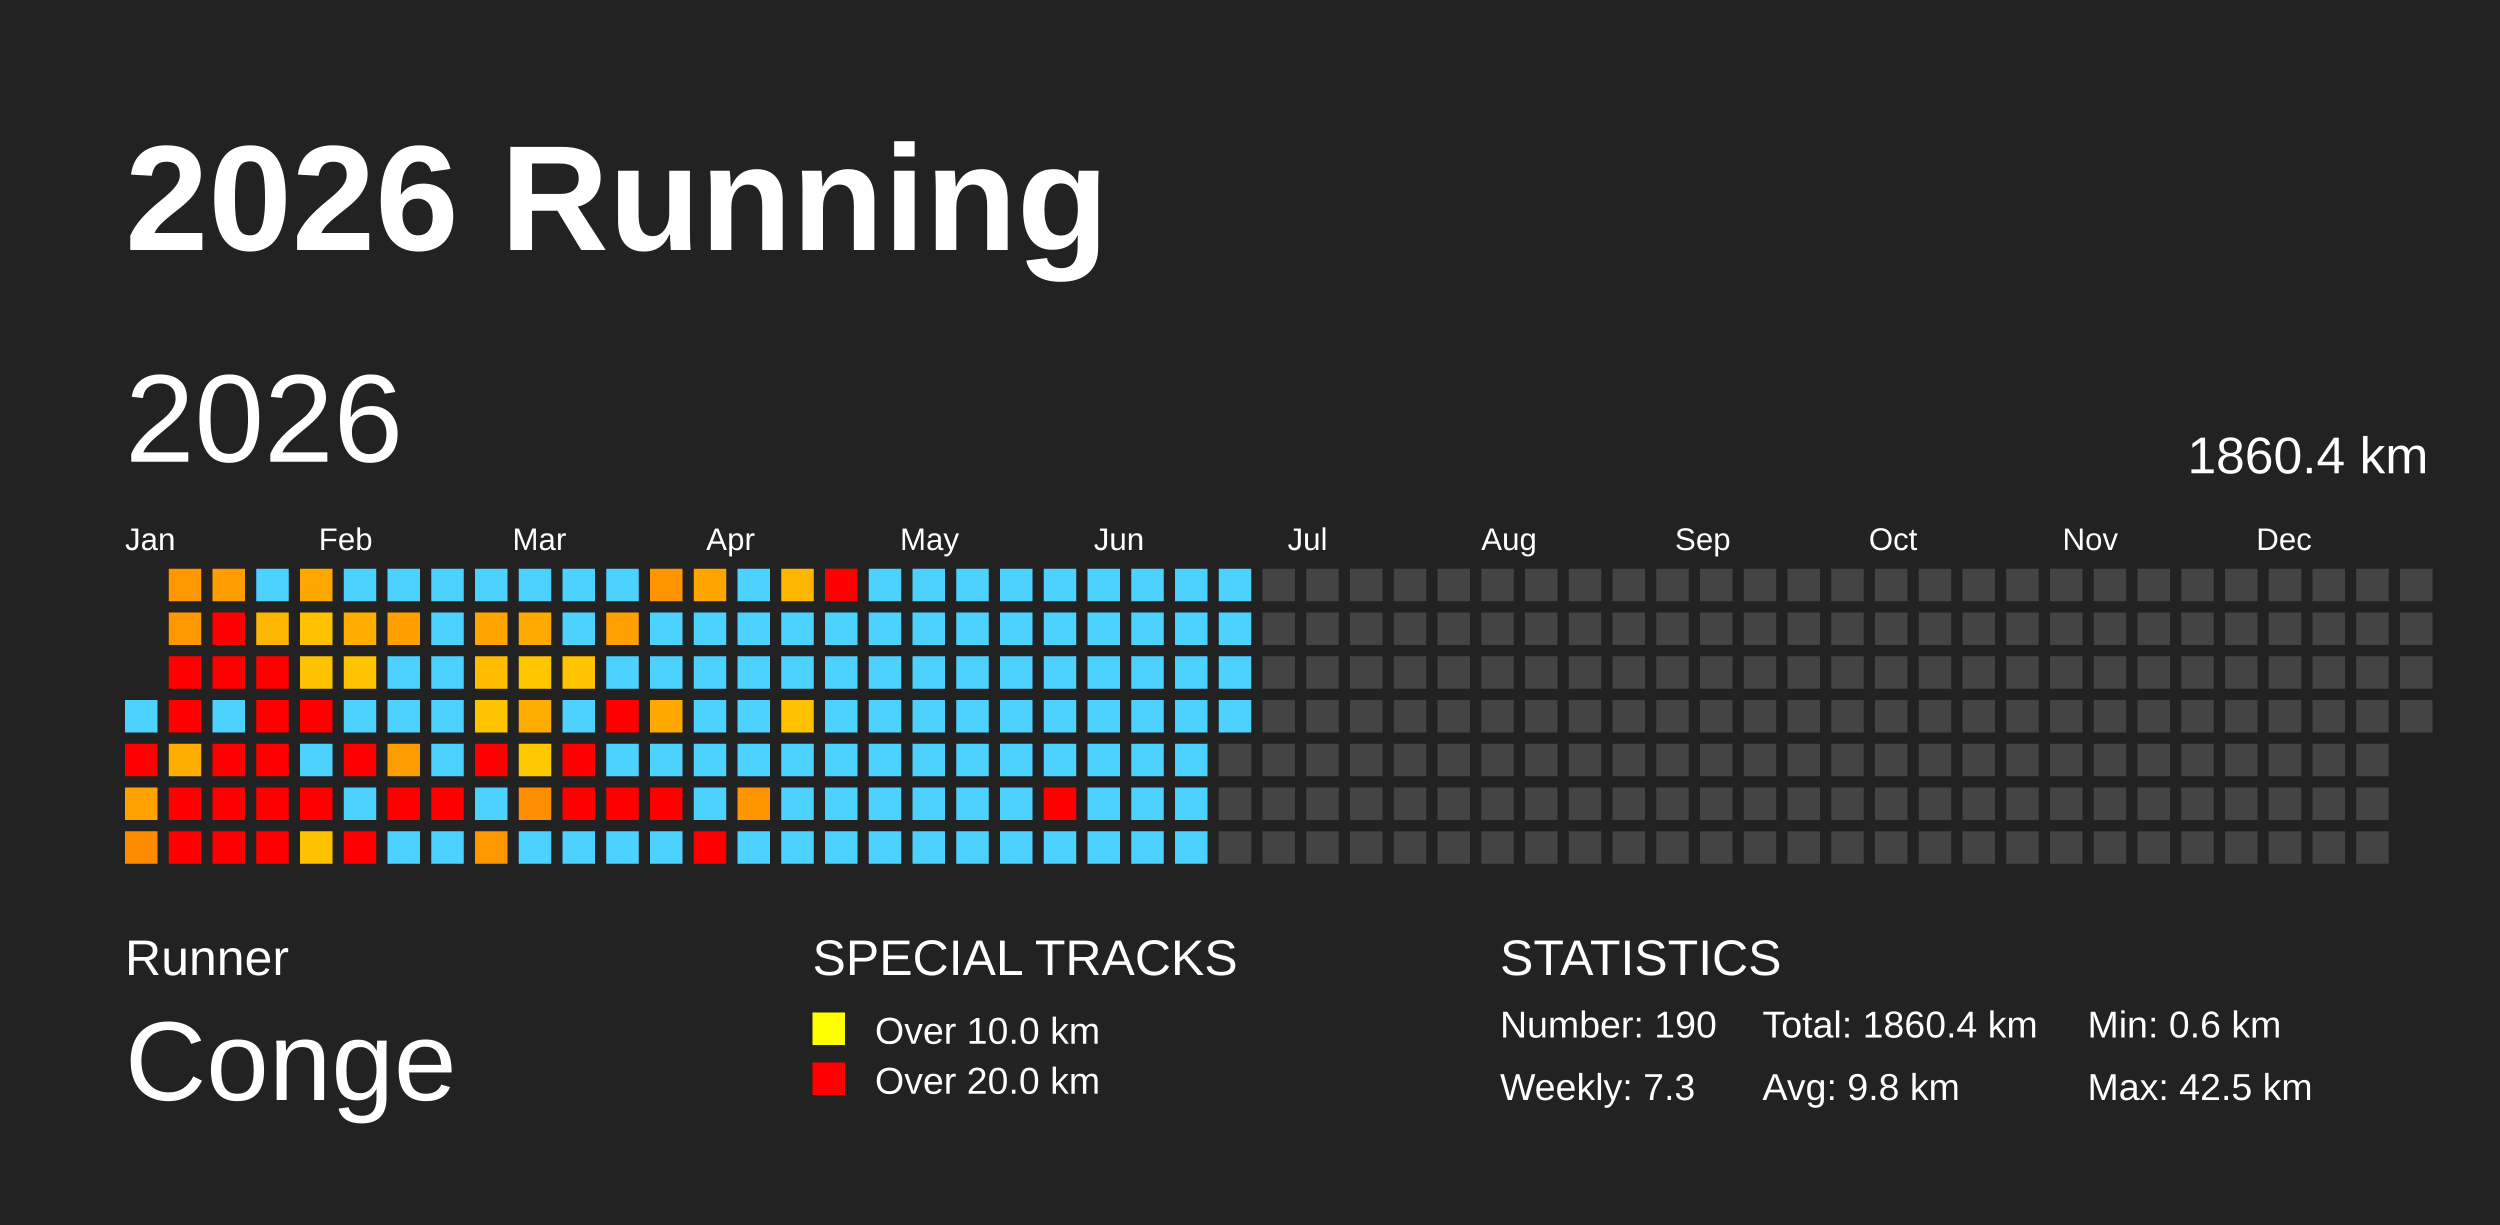
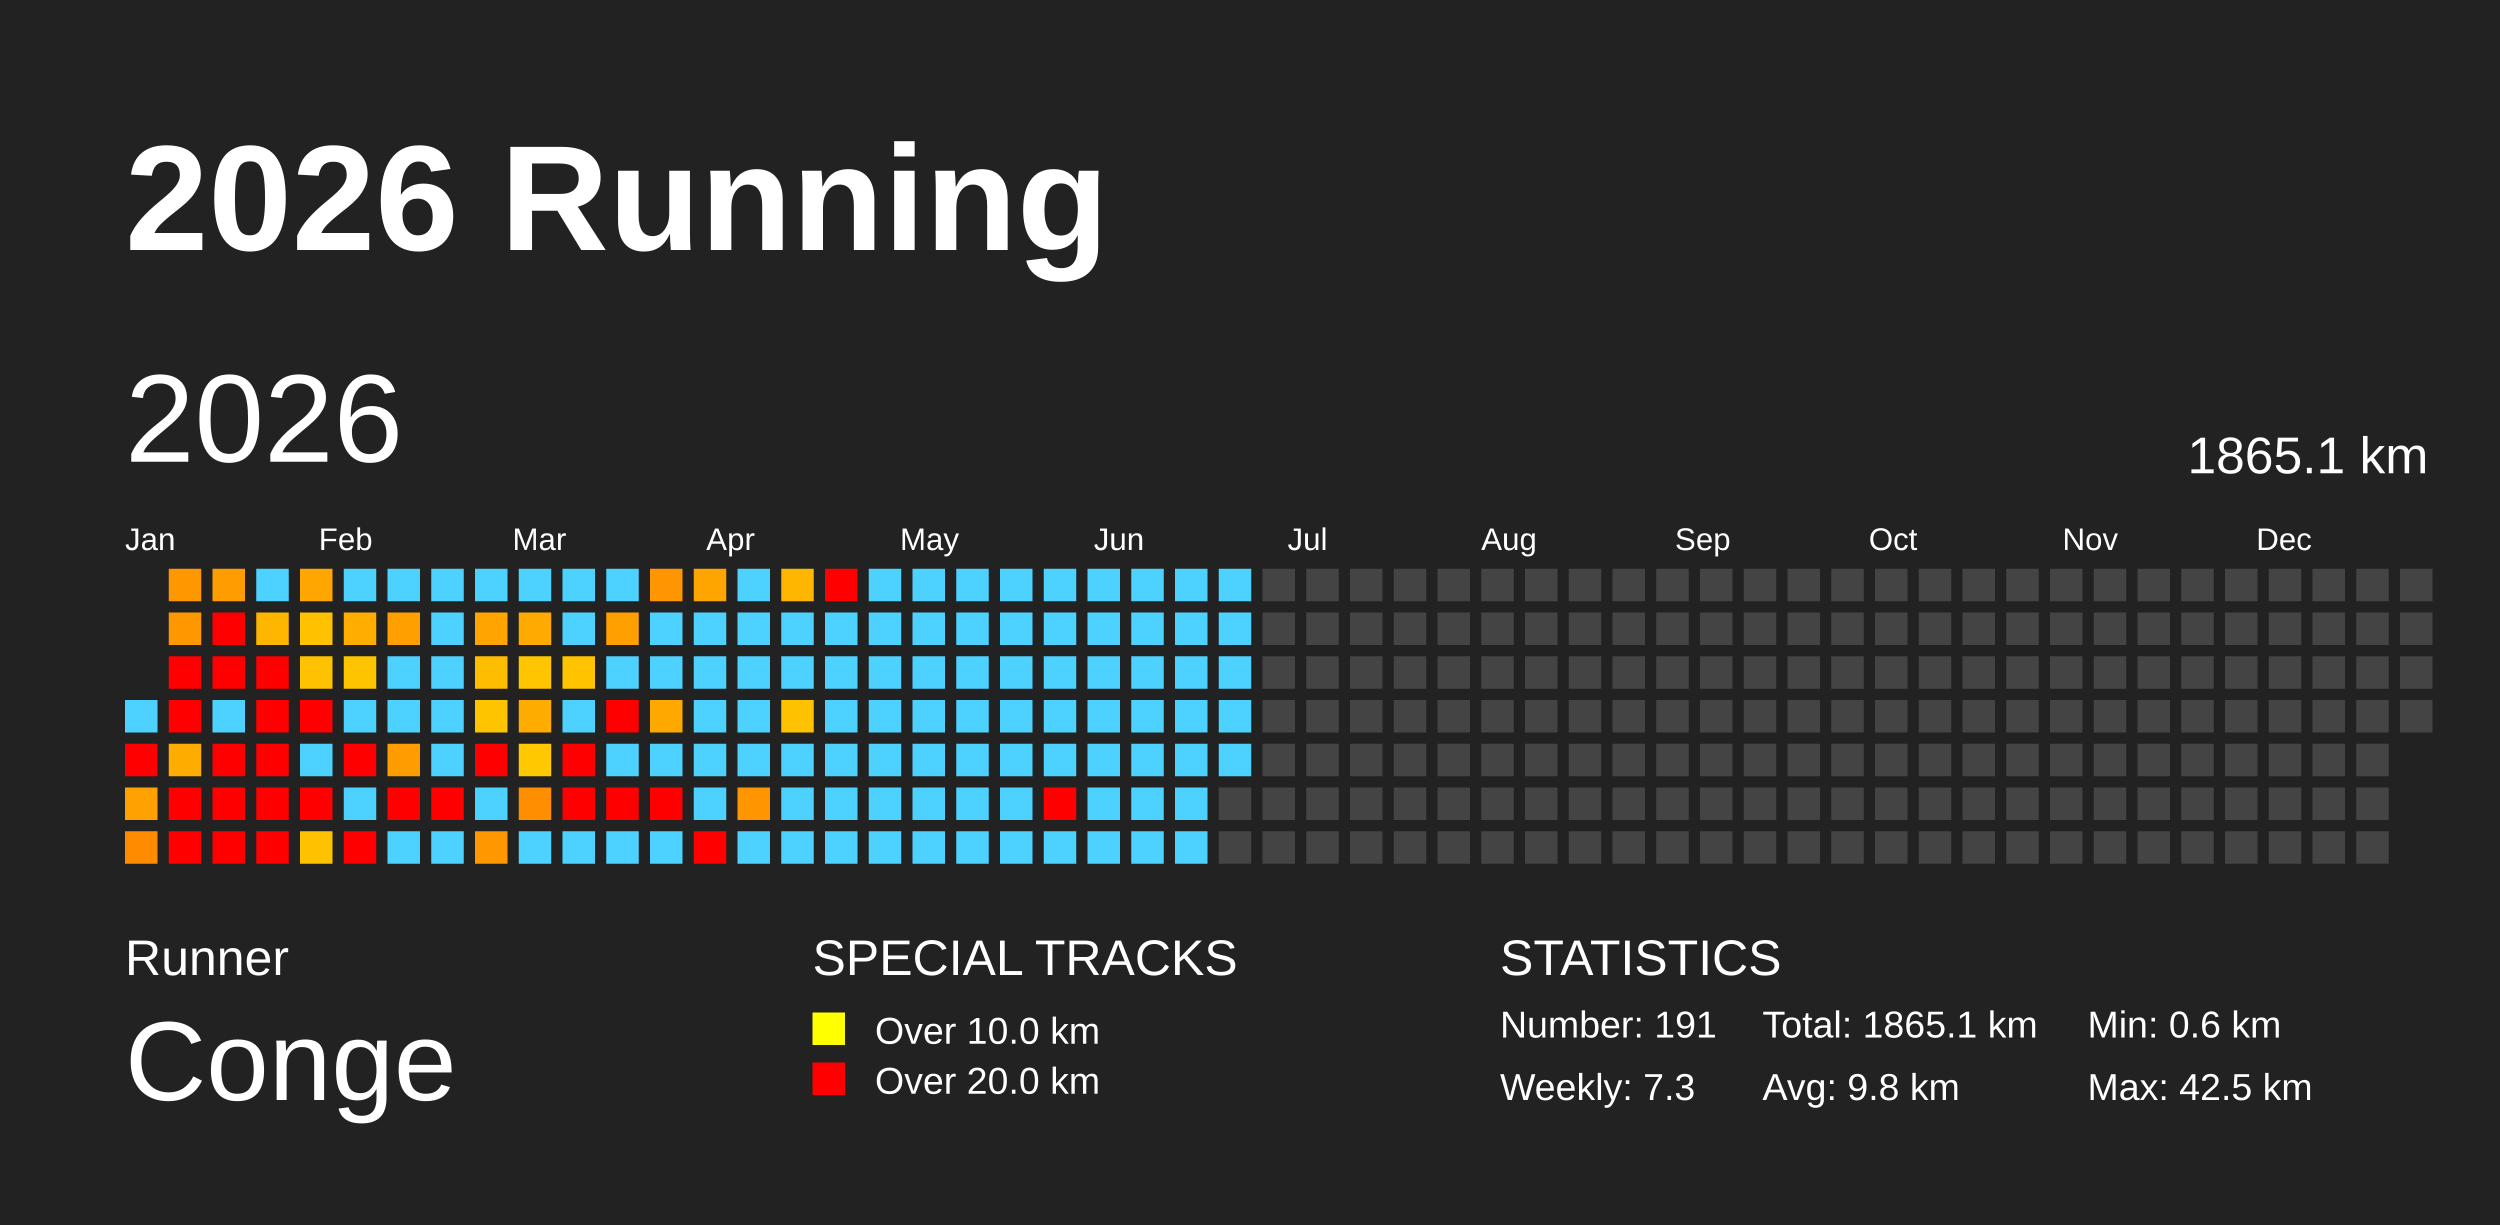
<svg xmlns="http://www.w3.org/2000/svg" baseProfile="full" height="98mm" version="1.1" viewBox="0,0,200,98" width="200mm">
  <defs />
  <rect fill="#222222" height="98" width="200" x="0" y="0" />
  <text fill="#FFFFFF" style="font-size:12px; font-family:Arial; font-weight:bold;" x="10" y="20">2026 Running</text>
  <text fill="#FFFFFF" style="font-size:4px; font-family:Arial" x="10" y="78">Runner</text>
  <text fill="#FFFFFF" style="font-size:9px; font-family:Arial" x="10" y="88">Conge</text>
  <text fill="#FFFFFF" style="font-size:4px; font-family:Arial" x="65" y="78">SPECIAL TRACKS</text>
  <rect fill="yellow" height="2.6" width="2.6" x="65" y="81" />
  <text fill="#FFFFFF" style="font-size:3px; font-family:Arial" x="70" y="83.5">Over 10.0 km</text>
  <rect fill="red" height="2.6" width="2.6" x="65" y="85" />
  <text fill="#FFFFFF" style="font-size:3px; font-family:Arial" x="70" y="87.5">Over 20.0 km</text>
  <text fill="#FFFFFF" style="font-size:4px; font-family:Arial" x="120" y="78">STATISTICS</text>
-   <text fill="#FFFFFF" style="font-size:3px; font-family:Arial" x="120" y="83">Number: 190</text>
+   <text fill="#FFFFFF" style="font-size:3px; font-family:Arial" x="120" y="83">Number: 191</text>
  <text fill="#FFFFFF" style="font-size:3px; font-family:Arial" x="120" y="88">Weekly: 7.3</text>
-   <text fill="#FFFFFF" style="font-size:3px; font-family:Arial" x="141" y="83">Total: 1860.4 km</text>
+   <text fill="#FFFFFF" style="font-size:3px; font-family:Arial" x="141" y="83">Total: 1865.1 km</text>
  <text fill="#FFFFFF" style="font-size:3px; font-family:Arial" x="141" y="88">Avg: 9.8 km</text>
  <text fill="#FFFFFF" style="font-size:3px; font-family:Arial" x="167" y="83">Min: 0.6 km</text>
  <text fill="#FFFFFF" style="font-size:3px; font-family:Arial" x="167" y="88">Max: 42.5 km</text>
  <text dominant-baseline="hanging" fill="#FFFFFF" style="font-size:10.0px; font-family:Arial;" x="10" y="30">2026</text>
-   <text dominant-baseline="hanging" fill="#FFFFFF" style="font-size:4.125px; font-family:Arial;" x="175" y="35">1860.4 km</text>
+   <text dominant-baseline="hanging" fill="#FFFFFF" style="font-size:4.125px; font-family:Arial;" x="175" y="35">1865.1 km</text>
  <text fill="#FFFFFF" style="font-size:2.5px; font-family:Arial" x="10.0" y="44">Jan</text>
  <text fill="#FFFFFF" style="font-size:2.5px; font-family:Arial" x="25.5" y="44">Feb</text>
  <text fill="#FFFFFF" style="font-size:2.5px; font-family:Arial" x="41.0" y="44">Mar</text>
  <text fill="#FFFFFF" style="font-size:2.5px; font-family:Arial" x="56.5" y="44">Apr</text>
  <text fill="#FFFFFF" style="font-size:2.5px; font-family:Arial" x="72.0" y="44">May</text>
  <text fill="#FFFFFF" style="font-size:2.5px; font-family:Arial" x="87.5" y="44">Jun</text>
  <text fill="#FFFFFF" style="font-size:2.5px; font-family:Arial" x="103.0" y="44">Jul</text>
  <text fill="#FFFFFF" style="font-size:2.5px; font-family:Arial" x="118.5" y="44">Aug</text>
  <text fill="#FFFFFF" style="font-size:2.5px; font-family:Arial" x="134.0" y="44">Sep</text>
  <text fill="#FFFFFF" style="font-size:2.5px; font-family:Arial" x="149.5" y="44">Oct</text>
  <text fill="#FFFFFF" style="font-size:2.5px; font-family:Arial" x="165.0" y="44">Nov</text>
  <text fill="#FFFFFF" style="font-size:2.5px; font-family:Arial" x="180.5" y="44">Dec</text>
  <rect fill="#4dd2ff" height="2.6" width="2.6" x="10.0" y="56.0" />
  <rect fill="red" height="2.6" width="2.6" x="10.0" y="59.5" />
  <rect fill="#ffa100" height="2.6" width="2.6" x="10.0" y="63.0" />
  <rect fill="#ff8b00" height="2.6" width="2.6" x="10.0" y="66.5" />
  <rect fill="#ff9700" height="2.6" width="2.6" x="13.5" y="45.5" />
  <rect fill="#ff9800" height="2.6" width="2.6" x="13.5" y="49.0" />
  <rect fill="red" height="2.6" width="2.6" x="13.5" y="52.5" />
  <rect fill="red" height="2.6" width="2.6" x="13.5" y="56.0" />
  <rect fill="#ffac00" height="2.6" width="2.6" x="13.5" y="59.5" />
  <rect fill="red" height="2.6" width="2.6" x="13.5" y="63.0" />
  <rect fill="red" height="2.6" width="2.6" x="13.5" y="66.5" />
  <rect fill="#ff9d00" height="2.6" width="2.6" x="17.0" y="45.5" />
  <rect fill="red" height="2.6" width="2.6" x="17.0" y="49.0" />
  <rect fill="red" height="2.6" width="2.6" x="17.0" y="52.5" />
  <rect fill="#4dd2ff" height="2.6" width="2.6" x="17.0" y="56.0" />
  <rect fill="red" height="2.6" width="2.6" x="17.0" y="59.5" />
  <rect fill="red" height="2.6" width="2.6" x="17.0" y="63.0" />
  <rect fill="red" height="2.6" width="2.6" x="17.0" y="66.5" />
  <rect fill="#4dd2ff" height="2.6" width="2.6" x="20.5" y="45.5" />
  <rect fill="#ffb600" height="2.6" width="2.6" x="20.5" y="49.0" />
  <rect fill="red" height="2.6" width="2.6" x="20.5" y="52.5" />
  <rect fill="red" height="2.6" width="2.6" x="20.5" y="56.0" />
  <rect fill="red" height="2.6" width="2.6" x="20.5" y="59.5" />
  <rect fill="red" height="2.6" width="2.6" x="20.5" y="63.0" />
  <rect fill="red" height="2.6" width="2.6" x="20.5" y="66.5" />
  <rect fill="#ffa600" height="2.6" width="2.6" x="24.0" y="45.5" />
  <rect fill="#ffc100" height="2.6" width="2.6" x="24.0" y="49.0" />
  <rect fill="#ffc200" height="2.6" width="2.6" x="24.0" y="52.5" />
  <rect fill="red" height="2.6" width="2.6" x="24.0" y="56.0" />
  <rect fill="#4dd2ff" height="2.6" width="2.6" x="24.0" y="59.5" />
  <rect fill="red" height="2.6" width="2.6" x="24.0" y="63.0" />
  <rect fill="#ffc200" height="2.6" width="2.6" x="24.0" y="66.5" />
  <rect fill="#4dd2ff" height="2.6" width="2.6" x="27.5" y="45.5" />
  <rect fill="#ffae00" height="2.6" width="2.6" x="27.5" y="49.0" />
  <rect fill="#ffc400" height="2.6" width="2.6" x="27.5" y="52.5" />
  <rect fill="#4dd2ff" height="2.6" width="2.6" x="27.5" y="56.0" />
  <rect fill="red" height="2.6" width="2.6" x="27.5" y="59.5" />
  <rect fill="#4dd2ff" height="2.6" width="2.6" x="27.5" y="63.0" />
  <rect fill="red" height="2.6" width="2.6" x="27.5" y="66.5" />
  <rect fill="#4dd2ff" height="2.6" width="2.6" x="31.0" y="45.5" />
  <rect fill="#ffa000" height="2.6" width="2.6" x="31.0" y="49.0" />
  <rect fill="#4dd2ff" height="2.6" width="2.6" x="31.0" y="52.5" />
  <rect fill="#4dd2ff" height="2.6" width="2.6" x="31.0" y="56.0" />
  <rect fill="#ff9c00" height="2.6" width="2.6" x="31.0" y="59.5" />
  <rect fill="red" height="2.6" width="2.6" x="31.0" y="63.0" />
  <rect fill="#4dd2ff" height="2.6" width="2.6" x="31.0" y="66.5" />
  <rect fill="#4dd2ff" height="2.6" width="2.6" x="34.5" y="45.5" />
  <rect fill="#4dd2ff" height="2.6" width="2.6" x="34.5" y="49.0" />
  <rect fill="#4dd2ff" height="2.6" width="2.6" x="34.5" y="52.5" />
  <rect fill="#4dd2ff" height="2.6" width="2.6" x="34.5" y="56.0" />
  <rect fill="#4dd2ff" height="2.6" width="2.6" x="34.5" y="59.5" />
  <rect fill="red" height="2.6" width="2.6" x="34.5" y="63.0" />
  <rect fill="#4dd2ff" height="2.6" width="2.6" x="34.5" y="66.5" />
  <rect fill="#4dd2ff" height="2.6" width="2.6" x="38.0" y="45.5" />
  <rect fill="#ffa400" height="2.6" width="2.6" x="38.0" y="49.0" />
  <rect fill="#ffbd00" height="2.6" width="2.6" x="38.0" y="52.5" />
  <rect fill="#ffc400" height="2.6" width="2.6" x="38.0" y="56.0" />
  <rect fill="red" height="2.6" width="2.6" x="38.0" y="59.5" />
  <rect fill="#4dd2ff" height="2.6" width="2.6" x="38.0" y="63.0" />
  <rect fill="#ff9800" height="2.6" width="2.6" x="38.0" y="66.5" />
  <rect fill="#4dd2ff" height="2.6" width="2.6" x="41.5" y="45.5" />
  <rect fill="#ffaa00" height="2.6" width="2.6" x="41.5" y="49.0" />
  <rect fill="#ffc600" height="2.6" width="2.6" x="41.5" y="52.5" />
  <rect fill="#ffac00" height="2.6" width="2.6" x="41.5" y="56.0" />
  <rect fill="#ffc800" height="2.6" width="2.6" x="41.5" y="59.5" />
  <rect fill="#ff8e00" height="2.6" width="2.6" x="41.5" y="63.0" />
  <rect fill="#4dd2ff" height="2.6" width="2.6" x="41.5" y="66.5" />
  <rect fill="#4dd2ff" height="2.6" width="2.6" x="45.0" y="45.5" />
  <rect fill="#4dd2ff" height="2.6" width="2.6" x="45.0" y="49.0" />
  <rect fill="#ffc300" height="2.6" width="2.6" x="45.0" y="52.5" />
  <rect fill="#4dd2ff" height="2.6" width="2.6" x="45.0" y="56.0" />
  <rect fill="red" height="2.6" width="2.6" x="45.0" y="59.5" />
  <rect fill="red" height="2.6" width="2.6" x="45.0" y="63.0" />
  <rect fill="#4dd2ff" height="2.6" width="2.6" x="45.0" y="66.5" />
  <rect fill="#4dd2ff" height="2.6" width="2.6" x="48.5" y="45.5" />
  <rect fill="#ff9f00" height="2.6" width="2.6" x="48.5" y="49.0" />
  <rect fill="#4dd2ff" height="2.6" width="2.6" x="48.5" y="52.5" />
  <rect fill="red" height="2.6" width="2.6" x="48.5" y="56.0" />
  <rect fill="#4dd2ff" height="2.6" width="2.6" x="48.5" y="59.5" />
  <rect fill="red" height="2.6" width="2.6" x="48.5" y="63.0" />
  <rect fill="#4dd2ff" height="2.6" width="2.6" x="48.5" y="66.5" />
  <rect fill="#ff9500" height="2.6" width="2.6" x="52.0" y="45.5" />
  <rect fill="#4dd2ff" height="2.6" width="2.6" x="52.0" y="49.0" />
  <rect fill="#4dd2ff" height="2.6" width="2.6" x="52.0" y="52.5" />
  <rect fill="#ffa900" height="2.6" width="2.6" x="52.0" y="56.0" />
  <rect fill="#4dd2ff" height="2.6" width="2.6" x="52.0" y="59.5" />
  <rect fill="red" height="2.6" width="2.6" x="52.0" y="63.0" />
  <rect fill="#4dd2ff" height="2.6" width="2.6" x="52.0" y="66.5" />
  <rect fill="#ffa500" height="2.6" width="2.6" x="55.5" y="45.5" />
  <rect fill="#4dd2ff" height="2.6" width="2.6" x="55.5" y="49.0" />
  <rect fill="#4dd2ff" height="2.6" width="2.6" x="55.5" y="52.5" />
  <rect fill="#4dd2ff" height="2.6" width="2.6" x="55.5" y="56.0" />
  <rect fill="#4dd2ff" height="2.6" width="2.6" x="55.5" y="59.5" />
  <rect fill="#4dd2ff" height="2.6" width="2.6" x="55.5" y="63.0" />
  <rect fill="red" height="2.6" width="2.6" x="55.5" y="66.5" />
  <rect fill="#4dd2ff" height="2.6" width="2.6" x="59.0" y="45.5" />
  <rect fill="#4dd2ff" height="2.6" width="2.6" x="59.0" y="49.0" />
  <rect fill="#4dd2ff" height="2.6" width="2.6" x="59.0" y="52.5" />
  <rect fill="#4dd2ff" height="2.6" width="2.6" x="59.0" y="56.0" />
  <rect fill="#4dd2ff" height="2.6" width="2.6" x="59.0" y="59.5" />
  <rect fill="#ff9500" height="2.6" width="2.6" x="59.0" y="63.0" />
  <rect fill="#4dd2ff" height="2.6" width="2.6" x="59.0" y="66.5" />
  <rect fill="#ffb600" height="2.6" width="2.6" x="62.5" y="45.5" />
  <rect fill="#4dd2ff" height="2.6" width="2.6" x="62.5" y="49.0" />
  <rect fill="#4dd2ff" height="2.6" width="2.6" x="62.5" y="52.5" />
  <rect fill="#ffc200" height="2.6" width="2.6" x="62.5" y="56.0" />
  <rect fill="#4dd2ff" height="2.6" width="2.6" x="62.5" y="59.5" />
  <rect fill="#4dd2ff" height="2.6" width="2.6" x="62.5" y="63.0" />
  <rect fill="#4dd2ff" height="2.6" width="2.6" x="62.5" y="66.5" />
  <rect fill="red" height="2.6" width="2.6" x="66.0" y="45.5" />
  <rect fill="#4dd2ff" height="2.6" width="2.6" x="66.0" y="49.0" />
  <rect fill="#4dd2ff" height="2.6" width="2.6" x="66.0" y="52.5" />
  <rect fill="#4dd2ff" height="2.6" width="2.6" x="66.0" y="56.0" />
  <rect fill="#4dd2ff" height="2.6" width="2.6" x="66.0" y="59.5" />
  <rect fill="#4dd2ff" height="2.6" width="2.6" x="66.0" y="63.0" />
  <rect fill="#4dd2ff" height="2.6" width="2.6" x="66.0" y="66.5" />
  <rect fill="#4dd2ff" height="2.6" width="2.6" x="69.5" y="45.5" />
  <rect fill="#4dd2ff" height="2.6" width="2.6" x="69.5" y="49.0" />
  <rect fill="#4dd2ff" height="2.6" width="2.6" x="69.5" y="52.5" />
  <rect fill="#4dd2ff" height="2.6" width="2.6" x="69.5" y="56.0" />
  <rect fill="#4dd2ff" height="2.6" width="2.6" x="69.5" y="59.5" />
  <rect fill="#4dd2ff" height="2.6" width="2.6" x="69.5" y="63.0" />
  <rect fill="#4dd2ff" height="2.6" width="2.6" x="69.5" y="66.5" />
  <rect fill="#4dd2ff" height="2.6" width="2.6" x="73.0" y="45.5" />
  <rect fill="#4dd2ff" height="2.6" width="2.6" x="73.0" y="49.0" />
  <rect fill="#4dd2ff" height="2.6" width="2.6" x="73.0" y="52.5" />
  <rect fill="#4dd2ff" height="2.6" width="2.6" x="73.0" y="56.0" />
  <rect fill="#4dd2ff" height="2.6" width="2.6" x="73.0" y="59.5" />
  <rect fill="#4dd2ff" height="2.6" width="2.6" x="73.0" y="63.0" />
  <rect fill="#4dd2ff" height="2.6" width="2.6" x="73.0" y="66.5" />
  <rect fill="#4dd2ff" height="2.6" width="2.6" x="76.5" y="45.5" />
  <rect fill="#4dd2ff" height="2.6" width="2.6" x="76.5" y="49.0" />
  <rect fill="#4dd2ff" height="2.6" width="2.6" x="76.5" y="52.5" />
  <rect fill="#4dd2ff" height="2.6" width="2.6" x="76.5" y="56.0" />
  <rect fill="#4dd2ff" height="2.6" width="2.6" x="76.5" y="59.5" />
  <rect fill="#4dd2ff" height="2.6" width="2.6" x="76.5" y="63.0" />
  <rect fill="#4dd2ff" height="2.6" width="2.6" x="76.5" y="66.5" />
  <rect fill="#4dd2ff" height="2.6" width="2.6" x="80.0" y="45.5" />
  <rect fill="#4dd2ff" height="2.6" width="2.6" x="80.0" y="49.0" />
  <rect fill="#4dd2ff" height="2.6" width="2.6" x="80.0" y="52.5" />
  <rect fill="#4dd2ff" height="2.6" width="2.6" x="80.0" y="56.0" />
  <rect fill="#4dd2ff" height="2.6" width="2.6" x="80.0" y="59.5" />
  <rect fill="#4dd2ff" height="2.6" width="2.6" x="80.0" y="63.0" />
  <rect fill="#4dd2ff" height="2.6" width="2.6" x="80.0" y="66.5" />
  <rect fill="#4dd2ff" height="2.6" width="2.6" x="83.5" y="45.5" />
  <rect fill="#4dd2ff" height="2.6" width="2.6" x="83.5" y="49.0" />
  <rect fill="#4dd2ff" height="2.6" width="2.6" x="83.5" y="52.5" />
  <rect fill="#4dd2ff" height="2.6" width="2.6" x="83.5" y="56.0" />
  <rect fill="#4dd2ff" height="2.6" width="2.6" x="83.5" y="59.5" />
  <rect fill="red" height="2.6" width="2.6" x="83.5" y="63.0" />
  <rect fill="#4dd2ff" height="2.6" width="2.6" x="83.5" y="66.5" />
  <rect fill="#4dd2ff" height="2.6" width="2.6" x="87.0" y="45.5" />
  <rect fill="#4dd2ff" height="2.6" width="2.6" x="87.0" y="49.0" />
  <rect fill="#4dd2ff" height="2.6" width="2.6" x="87.0" y="52.5" />
  <rect fill="#4dd2ff" height="2.6" width="2.6" x="87.0" y="56.0" />
  <rect fill="#4dd2ff" height="2.6" width="2.6" x="87.0" y="59.5" />
  <rect fill="#4dd2ff" height="2.6" width="2.6" x="87.0" y="63.0" />
  <rect fill="#4dd2ff" height="2.6" width="2.6" x="87.0" y="66.5" />
  <rect fill="#4dd2ff" height="2.6" width="2.6" x="90.5" y="45.5" />
  <rect fill="#4dd2ff" height="2.6" width="2.6" x="90.5" y="49.0" />
  <rect fill="#4dd2ff" height="2.6" width="2.6" x="90.5" y="52.5" />
  <rect fill="#4dd2ff" height="2.6" width="2.6" x="90.5" y="56.0" />
  <rect fill="#4dd2ff" height="2.6" width="2.6" x="90.5" y="59.5" />
  <rect fill="#4dd2ff" height="2.6" width="2.6" x="90.5" y="63.0" />
  <rect fill="#4dd2ff" height="2.6" width="2.6" x="90.5" y="66.5" />
  <rect fill="#4dd2ff" height="2.6" width="2.6" x="94.0" y="45.5" />
  <rect fill="#4dd2ff" height="2.6" width="2.6" x="94.0" y="49.0" />
  <rect fill="#4dd2ff" height="2.6" width="2.6" x="94.0" y="52.5" />
  <rect fill="#4dd2ff" height="2.6" width="2.6" x="94.0" y="56.0" />
  <rect fill="#4dd2ff" height="2.6" width="2.6" x="94.0" y="59.5" />
  <rect fill="#4dd2ff" height="2.6" width="2.6" x="94.0" y="63.0" />
  <rect fill="#4dd2ff" height="2.6" width="2.6" x="94.0" y="66.5" />
  <rect fill="#4dd2ff" height="2.6" width="2.6" x="97.5" y="45.5" />
  <rect fill="#4dd2ff" height="2.6" width="2.6" x="97.5" y="49.0" />
  <rect fill="#4dd2ff" height="2.6" width="2.6" x="97.5" y="52.5" />
  <rect fill="#4dd2ff" height="2.6" width="2.6" x="97.5" y="56.0" />
-   <rect fill="#444444" height="2.6" width="2.6" x="97.5" y="59.5" />
+   <rect fill="#4dd2ff" height="2.6" width="2.6" x="97.5" y="59.5" />
  <rect fill="#444444" height="2.6" width="2.6" x="97.5" y="63.0" />
  <rect fill="#444444" height="2.6" width="2.6" x="97.5" y="66.5" />
  <rect fill="#444444" height="2.6" width="2.6" x="101.0" y="45.5" />
  <rect fill="#444444" height="2.6" width="2.6" x="101.0" y="49.0" />
  <rect fill="#444444" height="2.6" width="2.6" x="101.0" y="52.5" />
  <rect fill="#444444" height="2.6" width="2.6" x="101.0" y="56.0" />
  <rect fill="#444444" height="2.6" width="2.6" x="101.0" y="59.5" />
  <rect fill="#444444" height="2.6" width="2.6" x="101.0" y="63.0" />
  <rect fill="#444444" height="2.6" width="2.6" x="101.0" y="66.5" />
  <rect fill="#444444" height="2.6" width="2.6" x="104.5" y="45.5" />
  <rect fill="#444444" height="2.6" width="2.6" x="104.5" y="49.0" />
  <rect fill="#444444" height="2.6" width="2.6" x="104.5" y="52.5" />
  <rect fill="#444444" height="2.6" width="2.6" x="104.5" y="56.0" />
  <rect fill="#444444" height="2.6" width="2.6" x="104.5" y="59.5" />
  <rect fill="#444444" height="2.6" width="2.6" x="104.5" y="63.0" />
  <rect fill="#444444" height="2.6" width="2.6" x="104.5" y="66.5" />
  <rect fill="#444444" height="2.6" width="2.6" x="108.0" y="45.5" />
  <rect fill="#444444" height="2.6" width="2.6" x="108.0" y="49.0" />
  <rect fill="#444444" height="2.6" width="2.6" x="108.0" y="52.5" />
  <rect fill="#444444" height="2.6" width="2.6" x="108.0" y="56.0" />
  <rect fill="#444444" height="2.6" width="2.6" x="108.0" y="59.5" />
  <rect fill="#444444" height="2.6" width="2.6" x="108.0" y="63.0" />
  <rect fill="#444444" height="2.6" width="2.6" x="108.0" y="66.5" />
  <rect fill="#444444" height="2.6" width="2.6" x="111.5" y="45.5" />
  <rect fill="#444444" height="2.6" width="2.6" x="111.5" y="49.0" />
  <rect fill="#444444" height="2.6" width="2.6" x="111.5" y="52.5" />
  <rect fill="#444444" height="2.6" width="2.6" x="111.5" y="56.0" />
  <rect fill="#444444" height="2.6" width="2.6" x="111.5" y="59.5" />
  <rect fill="#444444" height="2.6" width="2.6" x="111.5" y="63.0" />
  <rect fill="#444444" height="2.6" width="2.6" x="111.5" y="66.5" />
  <rect fill="#444444" height="2.6" width="2.6" x="115.0" y="45.5" />
  <rect fill="#444444" height="2.6" width="2.6" x="115.0" y="49.0" />
  <rect fill="#444444" height="2.6" width="2.6" x="115.0" y="52.5" />
  <rect fill="#444444" height="2.6" width="2.6" x="115.0" y="56.0" />
  <rect fill="#444444" height="2.6" width="2.6" x="115.0" y="59.5" />
  <rect fill="#444444" height="2.6" width="2.6" x="115.0" y="63.0" />
  <rect fill="#444444" height="2.6" width="2.6" x="115.0" y="66.5" />
  <rect fill="#444444" height="2.6" width="2.6" x="118.5" y="45.5" />
  <rect fill="#444444" height="2.6" width="2.6" x="118.5" y="49.0" />
  <rect fill="#444444" height="2.6" width="2.6" x="118.5" y="52.5" />
  <rect fill="#444444" height="2.6" width="2.6" x="118.5" y="56.0" />
  <rect fill="#444444" height="2.6" width="2.6" x="118.5" y="59.5" />
  <rect fill="#444444" height="2.6" width="2.6" x="118.5" y="63.0" />
  <rect fill="#444444" height="2.6" width="2.6" x="118.5" y="66.5" />
  <rect fill="#444444" height="2.6" width="2.6" x="122.0" y="45.5" />
  <rect fill="#444444" height="2.6" width="2.6" x="122.0" y="49.0" />
  <rect fill="#444444" height="2.6" width="2.6" x="122.0" y="52.5" />
  <rect fill="#444444" height="2.6" width="2.6" x="122.0" y="56.0" />
  <rect fill="#444444" height="2.6" width="2.6" x="122.0" y="59.5" />
  <rect fill="#444444" height="2.6" width="2.6" x="122.0" y="63.0" />
  <rect fill="#444444" height="2.6" width="2.6" x="122.0" y="66.5" />
  <rect fill="#444444" height="2.6" width="2.6" x="125.5" y="45.5" />
  <rect fill="#444444" height="2.6" width="2.6" x="125.5" y="49.0" />
  <rect fill="#444444" height="2.6" width="2.6" x="125.5" y="52.5" />
  <rect fill="#444444" height="2.6" width="2.6" x="125.5" y="56.0" />
  <rect fill="#444444" height="2.6" width="2.6" x="125.5" y="59.5" />
  <rect fill="#444444" height="2.6" width="2.6" x="125.5" y="63.0" />
  <rect fill="#444444" height="2.6" width="2.6" x="125.5" y="66.5" />
  <rect fill="#444444" height="2.6" width="2.6" x="129.0" y="45.5" />
  <rect fill="#444444" height="2.6" width="2.6" x="129.0" y="49.0" />
  <rect fill="#444444" height="2.6" width="2.6" x="129.0" y="52.5" />
  <rect fill="#444444" height="2.6" width="2.6" x="129.0" y="56.0" />
  <rect fill="#444444" height="2.6" width="2.6" x="129.0" y="59.5" />
  <rect fill="#444444" height="2.6" width="2.6" x="129.0" y="63.0" />
  <rect fill="#444444" height="2.6" width="2.6" x="129.0" y="66.5" />
  <rect fill="#444444" height="2.6" width="2.6" x="132.5" y="45.5" />
  <rect fill="#444444" height="2.6" width="2.6" x="132.5" y="49.0" />
  <rect fill="#444444" height="2.6" width="2.6" x="132.5" y="52.5" />
  <rect fill="#444444" height="2.6" width="2.6" x="132.5" y="56.0" />
  <rect fill="#444444" height="2.6" width="2.6" x="132.5" y="59.5" />
  <rect fill="#444444" height="2.6" width="2.6" x="132.5" y="63.0" />
  <rect fill="#444444" height="2.6" width="2.6" x="132.5" y="66.5" />
  <rect fill="#444444" height="2.6" width="2.6" x="136.0" y="45.5" />
  <rect fill="#444444" height="2.6" width="2.6" x="136.0" y="49.0" />
  <rect fill="#444444" height="2.6" width="2.6" x="136.0" y="52.5" />
  <rect fill="#444444" height="2.6" width="2.6" x="136.0" y="56.0" />
  <rect fill="#444444" height="2.6" width="2.6" x="136.0" y="59.5" />
  <rect fill="#444444" height="2.6" width="2.6" x="136.0" y="63.0" />
  <rect fill="#444444" height="2.6" width="2.6" x="136.0" y="66.5" />
  <rect fill="#444444" height="2.6" width="2.6" x="139.5" y="45.5" />
  <rect fill="#444444" height="2.6" width="2.6" x="139.5" y="49.0" />
  <rect fill="#444444" height="2.6" width="2.6" x="139.5" y="52.5" />
  <rect fill="#444444" height="2.6" width="2.6" x="139.5" y="56.0" />
  <rect fill="#444444" height="2.6" width="2.6" x="139.5" y="59.5" />
  <rect fill="#444444" height="2.6" width="2.6" x="139.5" y="63.0" />
  <rect fill="#444444" height="2.6" width="2.6" x="139.5" y="66.5" />
  <rect fill="#444444" height="2.6" width="2.6" x="143.0" y="45.5" />
  <rect fill="#444444" height="2.6" width="2.6" x="143.0" y="49.0" />
  <rect fill="#444444" height="2.6" width="2.6" x="143.0" y="52.5" />
  <rect fill="#444444" height="2.6" width="2.6" x="143.0" y="56.0" />
  <rect fill="#444444" height="2.6" width="2.6" x="143.0" y="59.5" />
  <rect fill="#444444" height="2.6" width="2.6" x="143.0" y="63.0" />
  <rect fill="#444444" height="2.6" width="2.6" x="143.0" y="66.5" />
  <rect fill="#444444" height="2.6" width="2.6" x="146.5" y="45.5" />
  <rect fill="#444444" height="2.6" width="2.6" x="146.5" y="49.0" />
  <rect fill="#444444" height="2.6" width="2.6" x="146.5" y="52.5" />
  <rect fill="#444444" height="2.6" width="2.6" x="146.5" y="56.0" />
  <rect fill="#444444" height="2.6" width="2.6" x="146.5" y="59.5" />
  <rect fill="#444444" height="2.6" width="2.6" x="146.5" y="63.0" />
  <rect fill="#444444" height="2.6" width="2.6" x="146.5" y="66.5" />
  <rect fill="#444444" height="2.6" width="2.6" x="150.0" y="45.5" />
  <rect fill="#444444" height="2.6" width="2.6" x="150.0" y="49.0" />
  <rect fill="#444444" height="2.6" width="2.6" x="150.0" y="52.5" />
  <rect fill="#444444" height="2.6" width="2.6" x="150.0" y="56.0" />
  <rect fill="#444444" height="2.6" width="2.6" x="150.0" y="59.5" />
  <rect fill="#444444" height="2.6" width="2.6" x="150.0" y="63.0" />
  <rect fill="#444444" height="2.6" width="2.6" x="150.0" y="66.5" />
  <rect fill="#444444" height="2.6" width="2.6" x="153.5" y="45.5" />
  <rect fill="#444444" height="2.6" width="2.6" x="153.5" y="49.0" />
  <rect fill="#444444" height="2.6" width="2.6" x="153.5" y="52.5" />
  <rect fill="#444444" height="2.6" width="2.6" x="153.5" y="56.0" />
  <rect fill="#444444" height="2.6" width="2.6" x="153.5" y="59.5" />
  <rect fill="#444444" height="2.6" width="2.6" x="153.5" y="63.0" />
  <rect fill="#444444" height="2.6" width="2.6" x="153.5" y="66.5" />
  <rect fill="#444444" height="2.6" width="2.6" x="157.0" y="45.5" />
  <rect fill="#444444" height="2.6" width="2.6" x="157.0" y="49.0" />
  <rect fill="#444444" height="2.6" width="2.6" x="157.0" y="52.5" />
  <rect fill="#444444" height="2.6" width="2.6" x="157.0" y="56.0" />
  <rect fill="#444444" height="2.6" width="2.6" x="157.0" y="59.5" />
  <rect fill="#444444" height="2.6" width="2.6" x="157.0" y="63.0" />
  <rect fill="#444444" height="2.6" width="2.6" x="157.0" y="66.5" />
  <rect fill="#444444" height="2.6" width="2.6" x="160.5" y="45.5" />
  <rect fill="#444444" height="2.6" width="2.6" x="160.5" y="49.0" />
  <rect fill="#444444" height="2.6" width="2.6" x="160.5" y="52.5" />
  <rect fill="#444444" height="2.6" width="2.6" x="160.5" y="56.0" />
  <rect fill="#444444" height="2.6" width="2.6" x="160.5" y="59.5" />
  <rect fill="#444444" height="2.6" width="2.6" x="160.5" y="63.0" />
  <rect fill="#444444" height="2.6" width="2.6" x="160.5" y="66.5" />
  <rect fill="#444444" height="2.6" width="2.6" x="164.0" y="45.5" />
  <rect fill="#444444" height="2.6" width="2.6" x="164.0" y="49.0" />
  <rect fill="#444444" height="2.6" width="2.6" x="164.0" y="52.5" />
  <rect fill="#444444" height="2.6" width="2.6" x="164.0" y="56.0" />
  <rect fill="#444444" height="2.6" width="2.6" x="164.0" y="59.5" />
  <rect fill="#444444" height="2.6" width="2.6" x="164.0" y="63.0" />
  <rect fill="#444444" height="2.6" width="2.6" x="164.0" y="66.5" />
  <rect fill="#444444" height="2.6" width="2.6" x="167.5" y="45.5" />
  <rect fill="#444444" height="2.6" width="2.6" x="167.5" y="49.0" />
  <rect fill="#444444" height="2.6" width="2.6" x="167.5" y="52.5" />
  <rect fill="#444444" height="2.6" width="2.6" x="167.5" y="56.0" />
  <rect fill="#444444" height="2.6" width="2.6" x="167.5" y="59.5" />
  <rect fill="#444444" height="2.6" width="2.6" x="167.5" y="63.0" />
  <rect fill="#444444" height="2.6" width="2.6" x="167.5" y="66.5" />
  <rect fill="#444444" height="2.6" width="2.6" x="171.0" y="45.5" />
  <rect fill="#444444" height="2.6" width="2.6" x="171.0" y="49.0" />
  <rect fill="#444444" height="2.6" width="2.6" x="171.0" y="52.5" />
  <rect fill="#444444" height="2.6" width="2.6" x="171.0" y="56.0" />
  <rect fill="#444444" height="2.6" width="2.6" x="171.0" y="59.5" />
  <rect fill="#444444" height="2.6" width="2.6" x="171.0" y="63.0" />
  <rect fill="#444444" height="2.6" width="2.6" x="171.0" y="66.5" />
  <rect fill="#444444" height="2.6" width="2.6" x="174.5" y="45.5" />
  <rect fill="#444444" height="2.6" width="2.6" x="174.5" y="49.0" />
  <rect fill="#444444" height="2.6" width="2.6" x="174.5" y="52.5" />
  <rect fill="#444444" height="2.6" width="2.6" x="174.5" y="56.0" />
  <rect fill="#444444" height="2.6" width="2.6" x="174.5" y="59.5" />
  <rect fill="#444444" height="2.6" width="2.6" x="174.5" y="63.0" />
  <rect fill="#444444" height="2.6" width="2.6" x="174.5" y="66.5" />
  <rect fill="#444444" height="2.6" width="2.6" x="178.0" y="45.5" />
  <rect fill="#444444" height="2.6" width="2.6" x="178.0" y="49.0" />
  <rect fill="#444444" height="2.6" width="2.6" x="178.0" y="52.5" />
  <rect fill="#444444" height="2.6" width="2.6" x="178.0" y="56.0" />
  <rect fill="#444444" height="2.6" width="2.6" x="178.0" y="59.5" />
  <rect fill="#444444" height="2.6" width="2.6" x="178.0" y="63.0" />
  <rect fill="#444444" height="2.6" width="2.6" x="178.0" y="66.5" />
  <rect fill="#444444" height="2.6" width="2.6" x="181.5" y="45.5" />
  <rect fill="#444444" height="2.6" width="2.6" x="181.5" y="49.0" />
  <rect fill="#444444" height="2.6" width="2.6" x="181.5" y="52.5" />
  <rect fill="#444444" height="2.6" width="2.6" x="181.5" y="56.0" />
  <rect fill="#444444" height="2.6" width="2.6" x="181.5" y="59.5" />
  <rect fill="#444444" height="2.6" width="2.6" x="181.5" y="63.0" />
  <rect fill="#444444" height="2.6" width="2.6" x="181.5" y="66.5" />
  <rect fill="#444444" height="2.6" width="2.6" x="185.0" y="45.5" />
  <rect fill="#444444" height="2.6" width="2.6" x="185.0" y="49.0" />
  <rect fill="#444444" height="2.6" width="2.6" x="185.0" y="52.5" />
  <rect fill="#444444" height="2.6" width="2.6" x="185.0" y="56.0" />
  <rect fill="#444444" height="2.6" width="2.6" x="185.0" y="59.5" />
  <rect fill="#444444" height="2.6" width="2.6" x="185.0" y="63.0" />
  <rect fill="#444444" height="2.6" width="2.6" x="185.0" y="66.5" />
  <rect fill="#444444" height="2.6" width="2.6" x="188.5" y="45.5" />
  <rect fill="#444444" height="2.6" width="2.6" x="188.5" y="49.0" />
  <rect fill="#444444" height="2.6" width="2.6" x="188.5" y="52.5" />
  <rect fill="#444444" height="2.6" width="2.6" x="188.5" y="56.0" />
  <rect fill="#444444" height="2.6" width="2.6" x="188.5" y="59.5" />
  <rect fill="#444444" height="2.6" width="2.6" x="188.5" y="63.0" />
  <rect fill="#444444" height="2.6" width="2.6" x="188.5" y="66.5" />
  <rect fill="#444444" height="2.6" width="2.6" x="192.0" y="45.5" />
  <rect fill="#444444" height="2.6" width="2.6" x="192.0" y="49.0" />
  <rect fill="#444444" height="2.6" width="2.6" x="192.0" y="52.5" />
  <rect fill="#444444" height="2.6" width="2.6" x="192.0" y="56.0" />
</svg>
